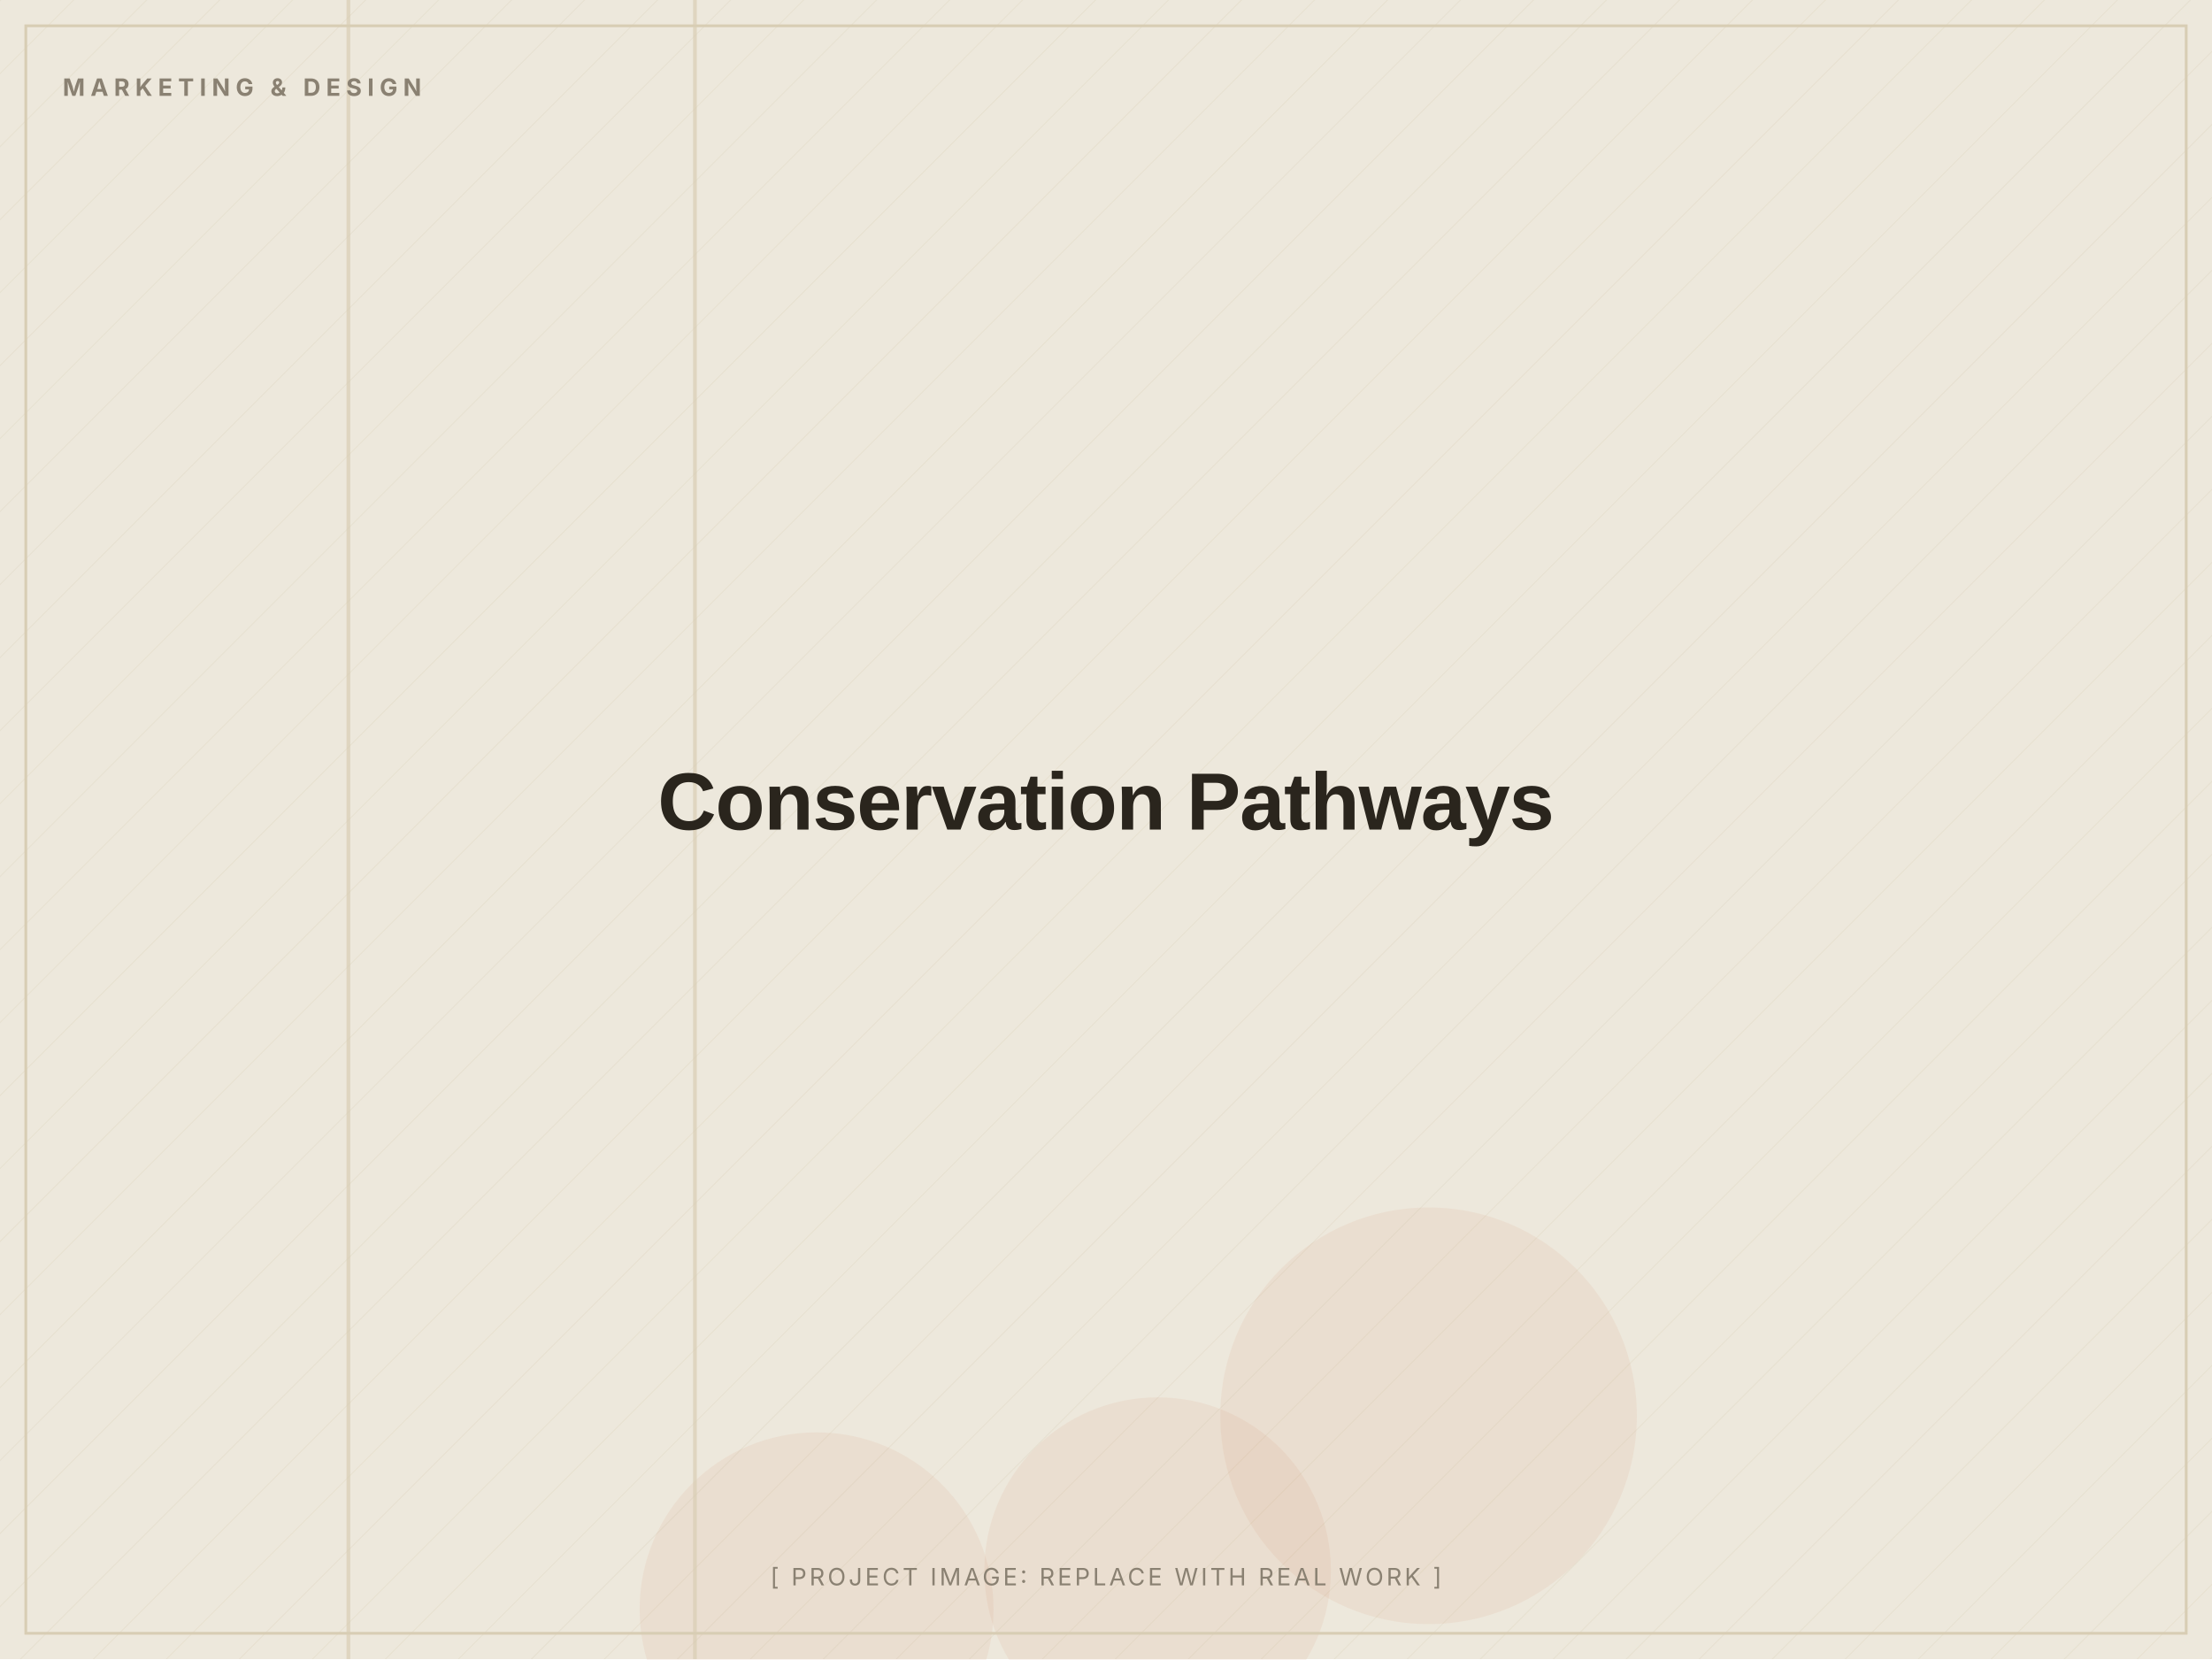
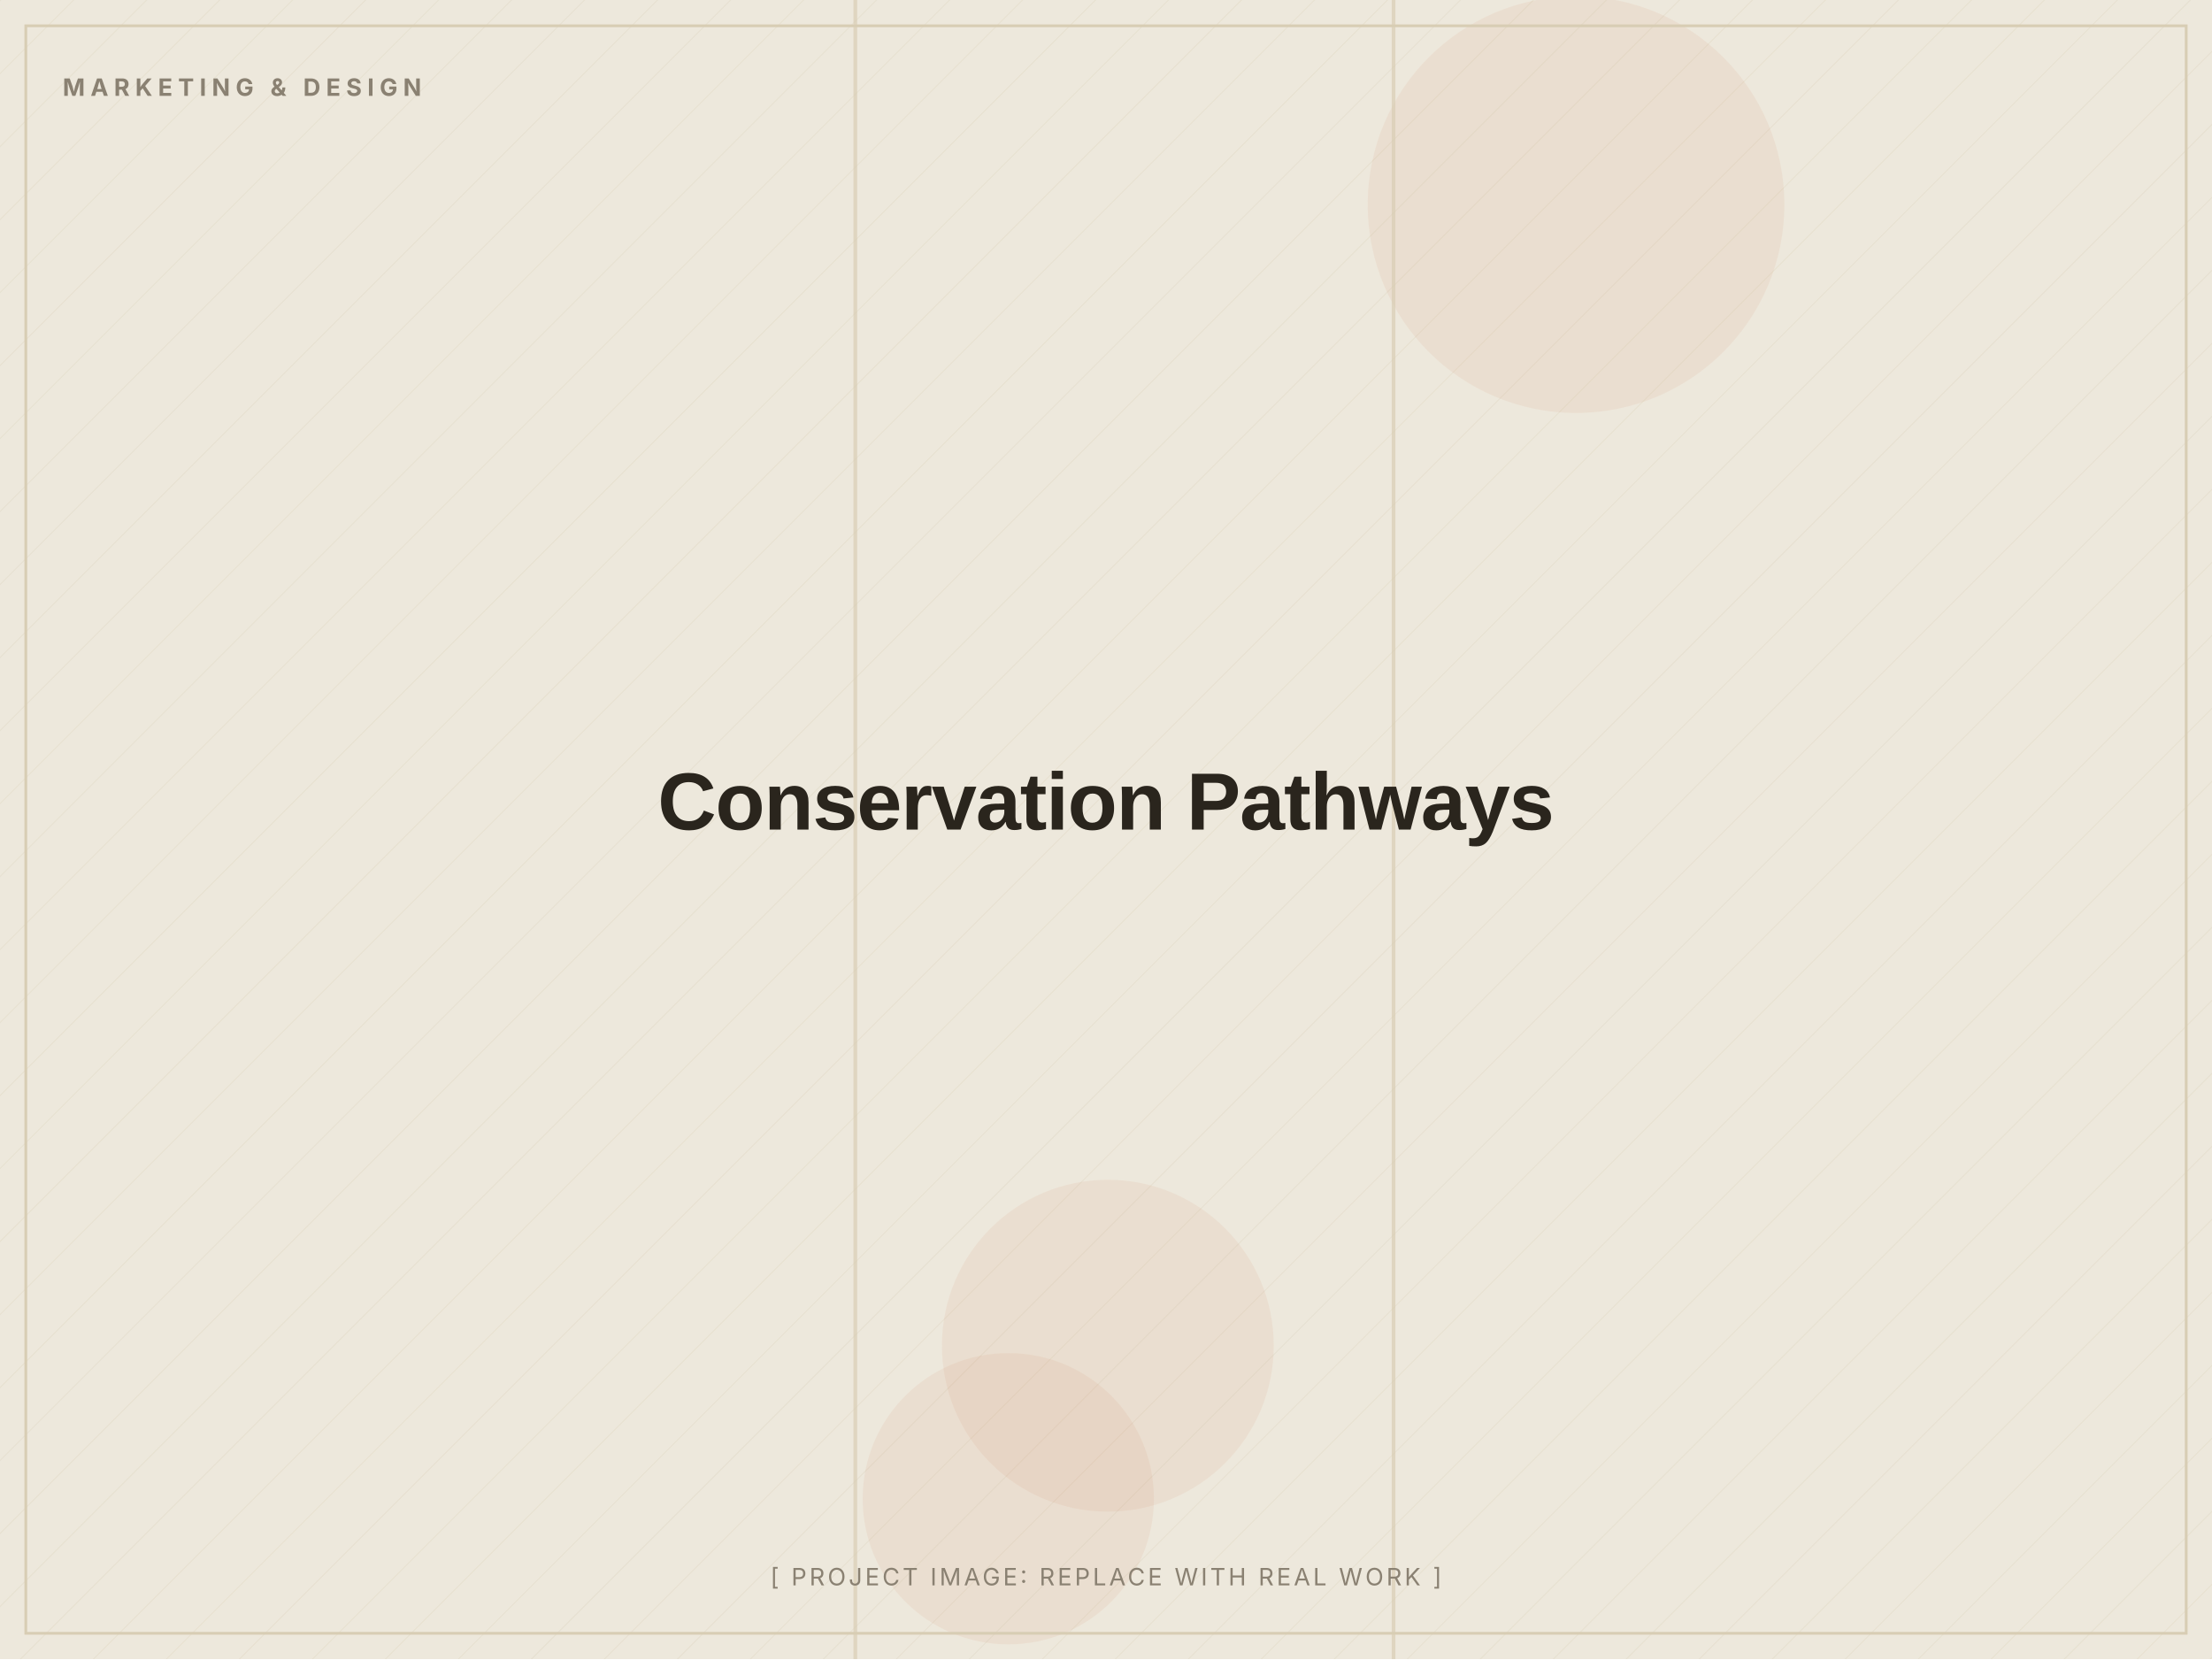
<svg xmlns="http://www.w3.org/2000/svg" width="1200" height="900" viewBox="0 0 1200 900" role="img" aria-label="Conservation Pathways (placeholder image)">
  <defs>
    <pattern id="d" width="28" height="28" patternUnits="userSpaceOnUse" patternTransform="rotate(45)">
      <line x1="0" y1="0" x2="0" y2="28" stroke="#D8CDB4" stroke-width="1" opacity="0.5" />
    </pattern>
  </defs>
  <rect width="1200" height="900" fill="#EDE8DC" />
  <rect width="1200" height="900" fill="url(#d)" opacity="0.55" />
-   <circle cx="775" cy="768" r="113" fill="#C2410C" opacity="0.06" />
-   <circle cx="443" cy="873" r="96" fill="#C2410C" opacity="0.06" />
-   <circle cx="628" cy="852" r="94" fill="#C2410C" opacity="0.06" />
-   <rect x="376" y="0" width="2" height="900" fill="#D8CDB4" opacity="0.7" />
-   <rect x="188" y="0" width="2" height="900" fill="#D8CDB4" opacity="0.7" />
+   <circle cx="547" cy="813" r="79" fill="#C2410C" opacity="0.06" />
+   <circle cx="601" cy="730" r="90" fill="#C2410C" opacity="0.06" />
+   <circle cx="855" cy="111" r="113" fill="#C2410C" opacity="0.06" />
+   <rect x="463" y="0" width="2" height="900" fill="#D8CDB4" opacity="0.7" />
+   <rect x="755" y="0" width="2" height="900" fill="#D8CDB4" opacity="0.7" />
  <rect x="14" y="14" width="1172" height="872" fill="none" stroke="#D8CDB4" stroke-width="1.5" />
  <text x="34" y="52" font-family="Inter, Arial, sans-serif" font-weight="700" font-size="13" letter-spacing="3" fill="#8A8172">MARKETING &amp; DESIGN</text>
  <text x="600.0" y="450.0" text-anchor="middle" font-family="Archivo, Arial, sans-serif" font-weight="800" font-size="44" letter-spacing="-0.5" fill="#2A251D">Conservation Pathways</text>
  <text x="600.0" y="860" text-anchor="middle" font-family="Inter, Arial, sans-serif" font-size="13" letter-spacing="1.5" fill="#8A8172">[ PROJECT IMAGE: REPLACE WITH REAL WORK ]</text>
</svg>
